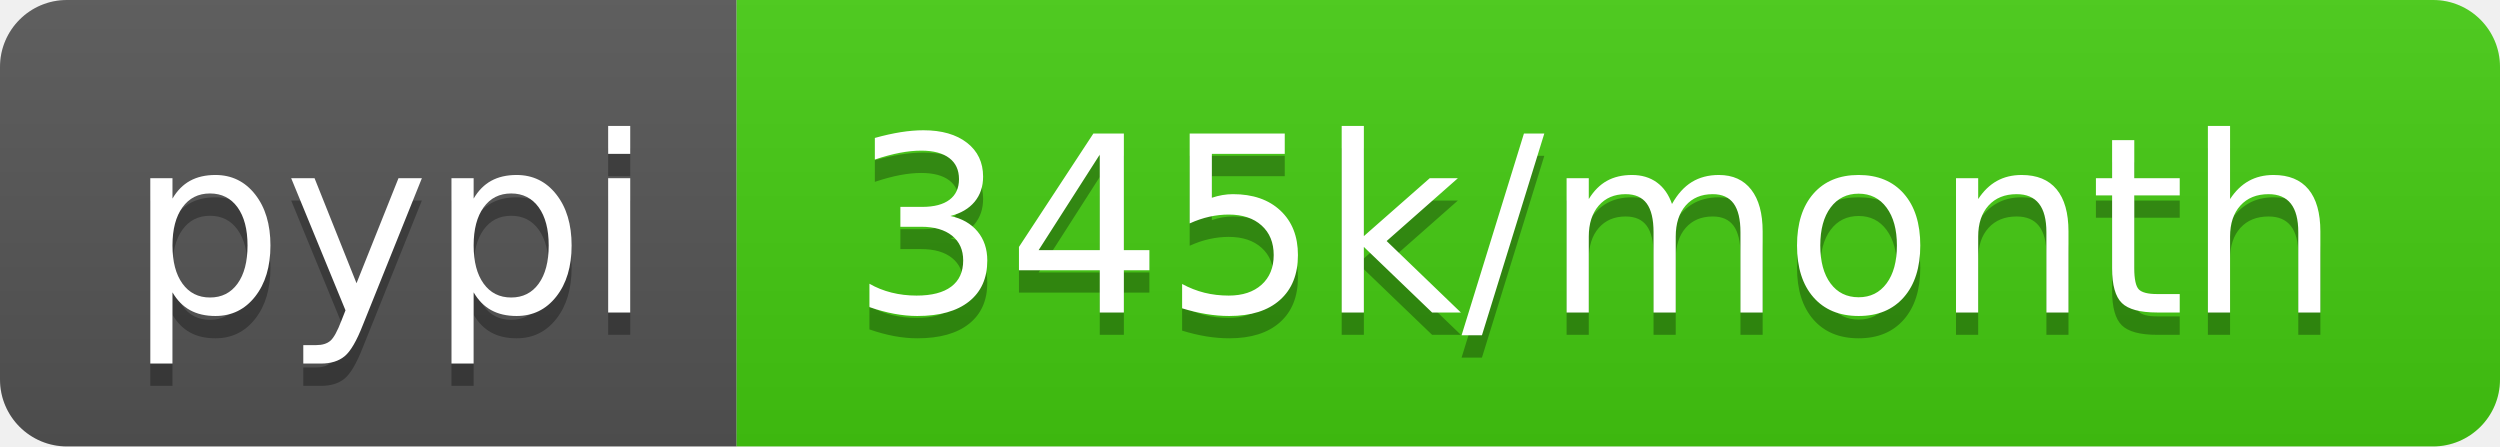
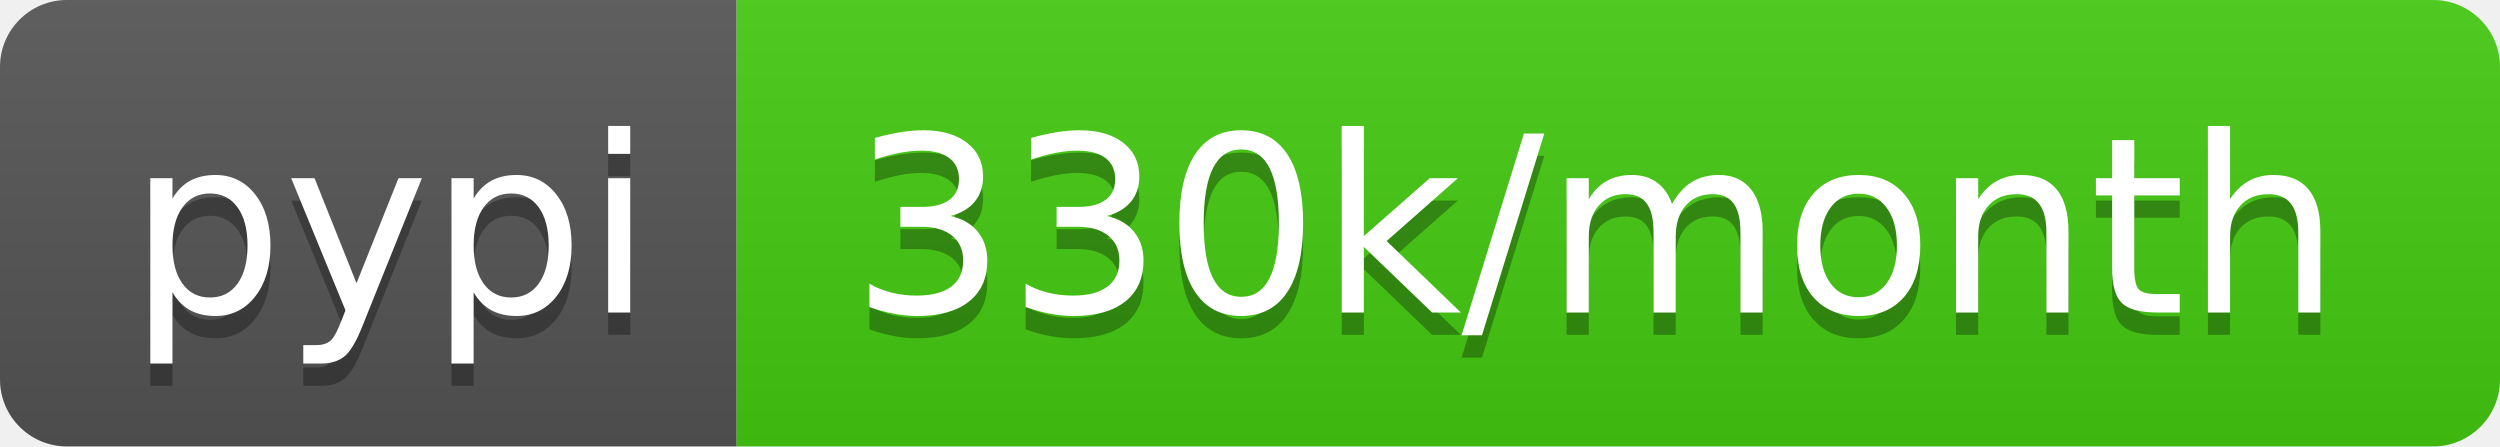
- <svg xmlns="http://www.w3.org/2000/svg" width="112" height="20" role="img" aria-label="pypi: 345k/month">
+ <svg xmlns="http://www.w3.org/2000/svg" width="112" height="20" role="img" aria-label="pypi: 330k/month">
  <linearGradient id="s" x2="0" y2="100%">
    <stop offset="0" stop-color="#bbb" stop-opacity=".1" />
    <stop offset="1" stop-opacity=".1" />
  </linearGradient>
  <clipPath id="r">
    <rect width="112" height="20" rx="3" fill="#fff" />
  </clipPath>
  <g clip-path="url(#r)">
    <rect width="33" height="20" fill="#555" />
    <rect x="33" width="79" height="20" fill="#4c1" />
    <rect width="112" height="20" fill="url(#s)" />
  </g>
  <g fill="#fff" text-anchor="middle" font-family="Verdana,Geneva,DejaVu Sans,sans-serif" text-rendering="geometricPrecision" font-size="110">
    <text aria-hidden="true" x="175" y="150" fill="#010101" fill-opacity=".3" transform="scale(.1)" textLength="230">pypi</text>
    <text x="175" y="140" transform="scale(.1)" fill="#fff" textLength="230">pypi</text>
-     <text aria-hidden="true" x="715" y="150" fill="#010101" fill-opacity=".3" transform="scale(.1)" textLength="690">345k/month</text>
-     <text x="715" y="140" transform="scale(.1)" fill="#fff" textLength="690">345k/month</text>
+     <text aria-hidden="true" x="715" y="150" fill="#010101" fill-opacity=".3" transform="scale(.1)" textLength="690">330k/month</text>
+     <text x="715" y="140" transform="scale(.1)" fill="#fff" textLength="690">330k/month</text>
  </g>
</svg>
